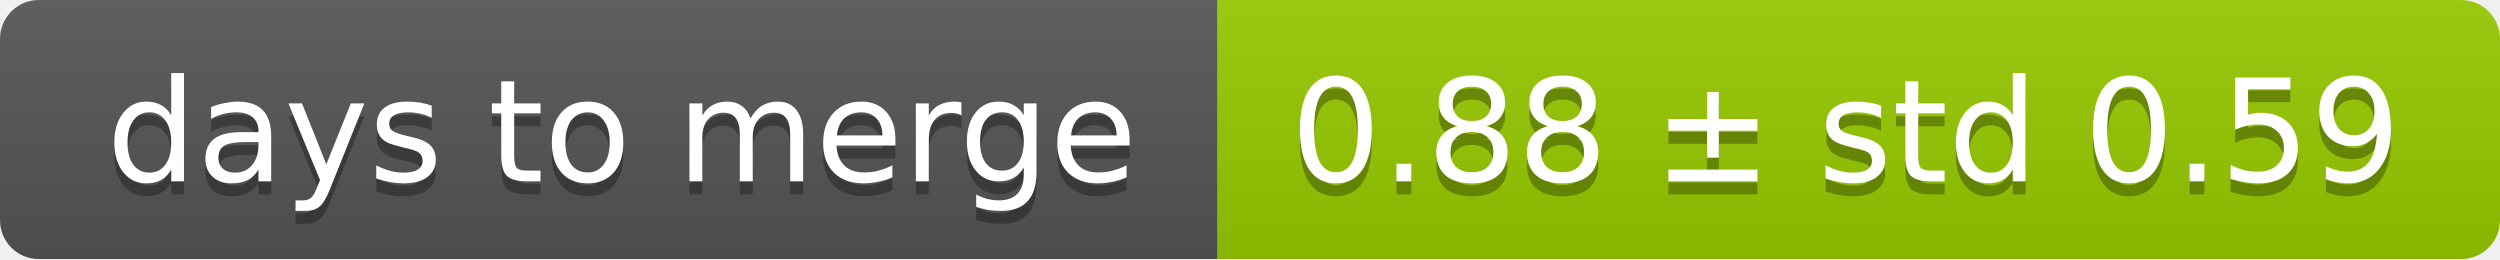
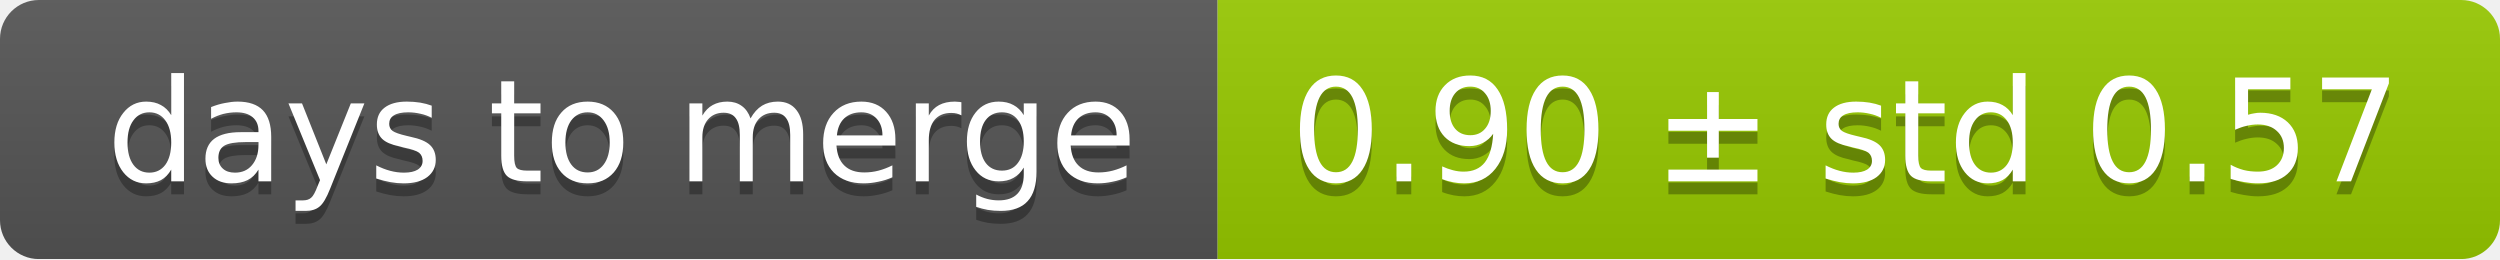
<svg xmlns="http://www.w3.org/2000/svg" width="193" height="20">
  <linearGradient id="smooth" x2="0" y2="100%">
    <stop offset="0" stop-color="#bbb" stop-opacity=".1" />
    <stop offset="1" stop-opacity=".1" />
  </linearGradient>
  <mask id="round">
    <rect width="193" height="20" rx="3" fill="#fff" />
  </mask>
  <g mask="url(#round)">
    <rect width="94" height="20" fill="#555" />
    <rect x="94" width="99" height="20" fill="#97ca00" />
    <rect width="193" height="20" fill="url(#smooth)" />
  </g>
  <g fill="#fff" text-anchor="middle" font-family="DejaVu Sans,Verdana,Geneva,sans-serif" font-size="11">
    <text x="48" y="15" fill="#010101" fill-opacity=".3">days to merge</text>
    <text x="48" y="14">days to merge</text>
-     <text x="142.5" y="15" fill="#010101" fill-opacity=".3">0.88 ± std 0.59</text>
-     <text x="142.5" y="14">0.88 ± std 0.59</text>
+     <text x="142.5" y="15" fill="#010101" fill-opacity=".3">0.90 ± std 0.57</text>
+     <text x="142.5" y="14">0.90 ± std 0.57</text>
  </g>
</svg>
